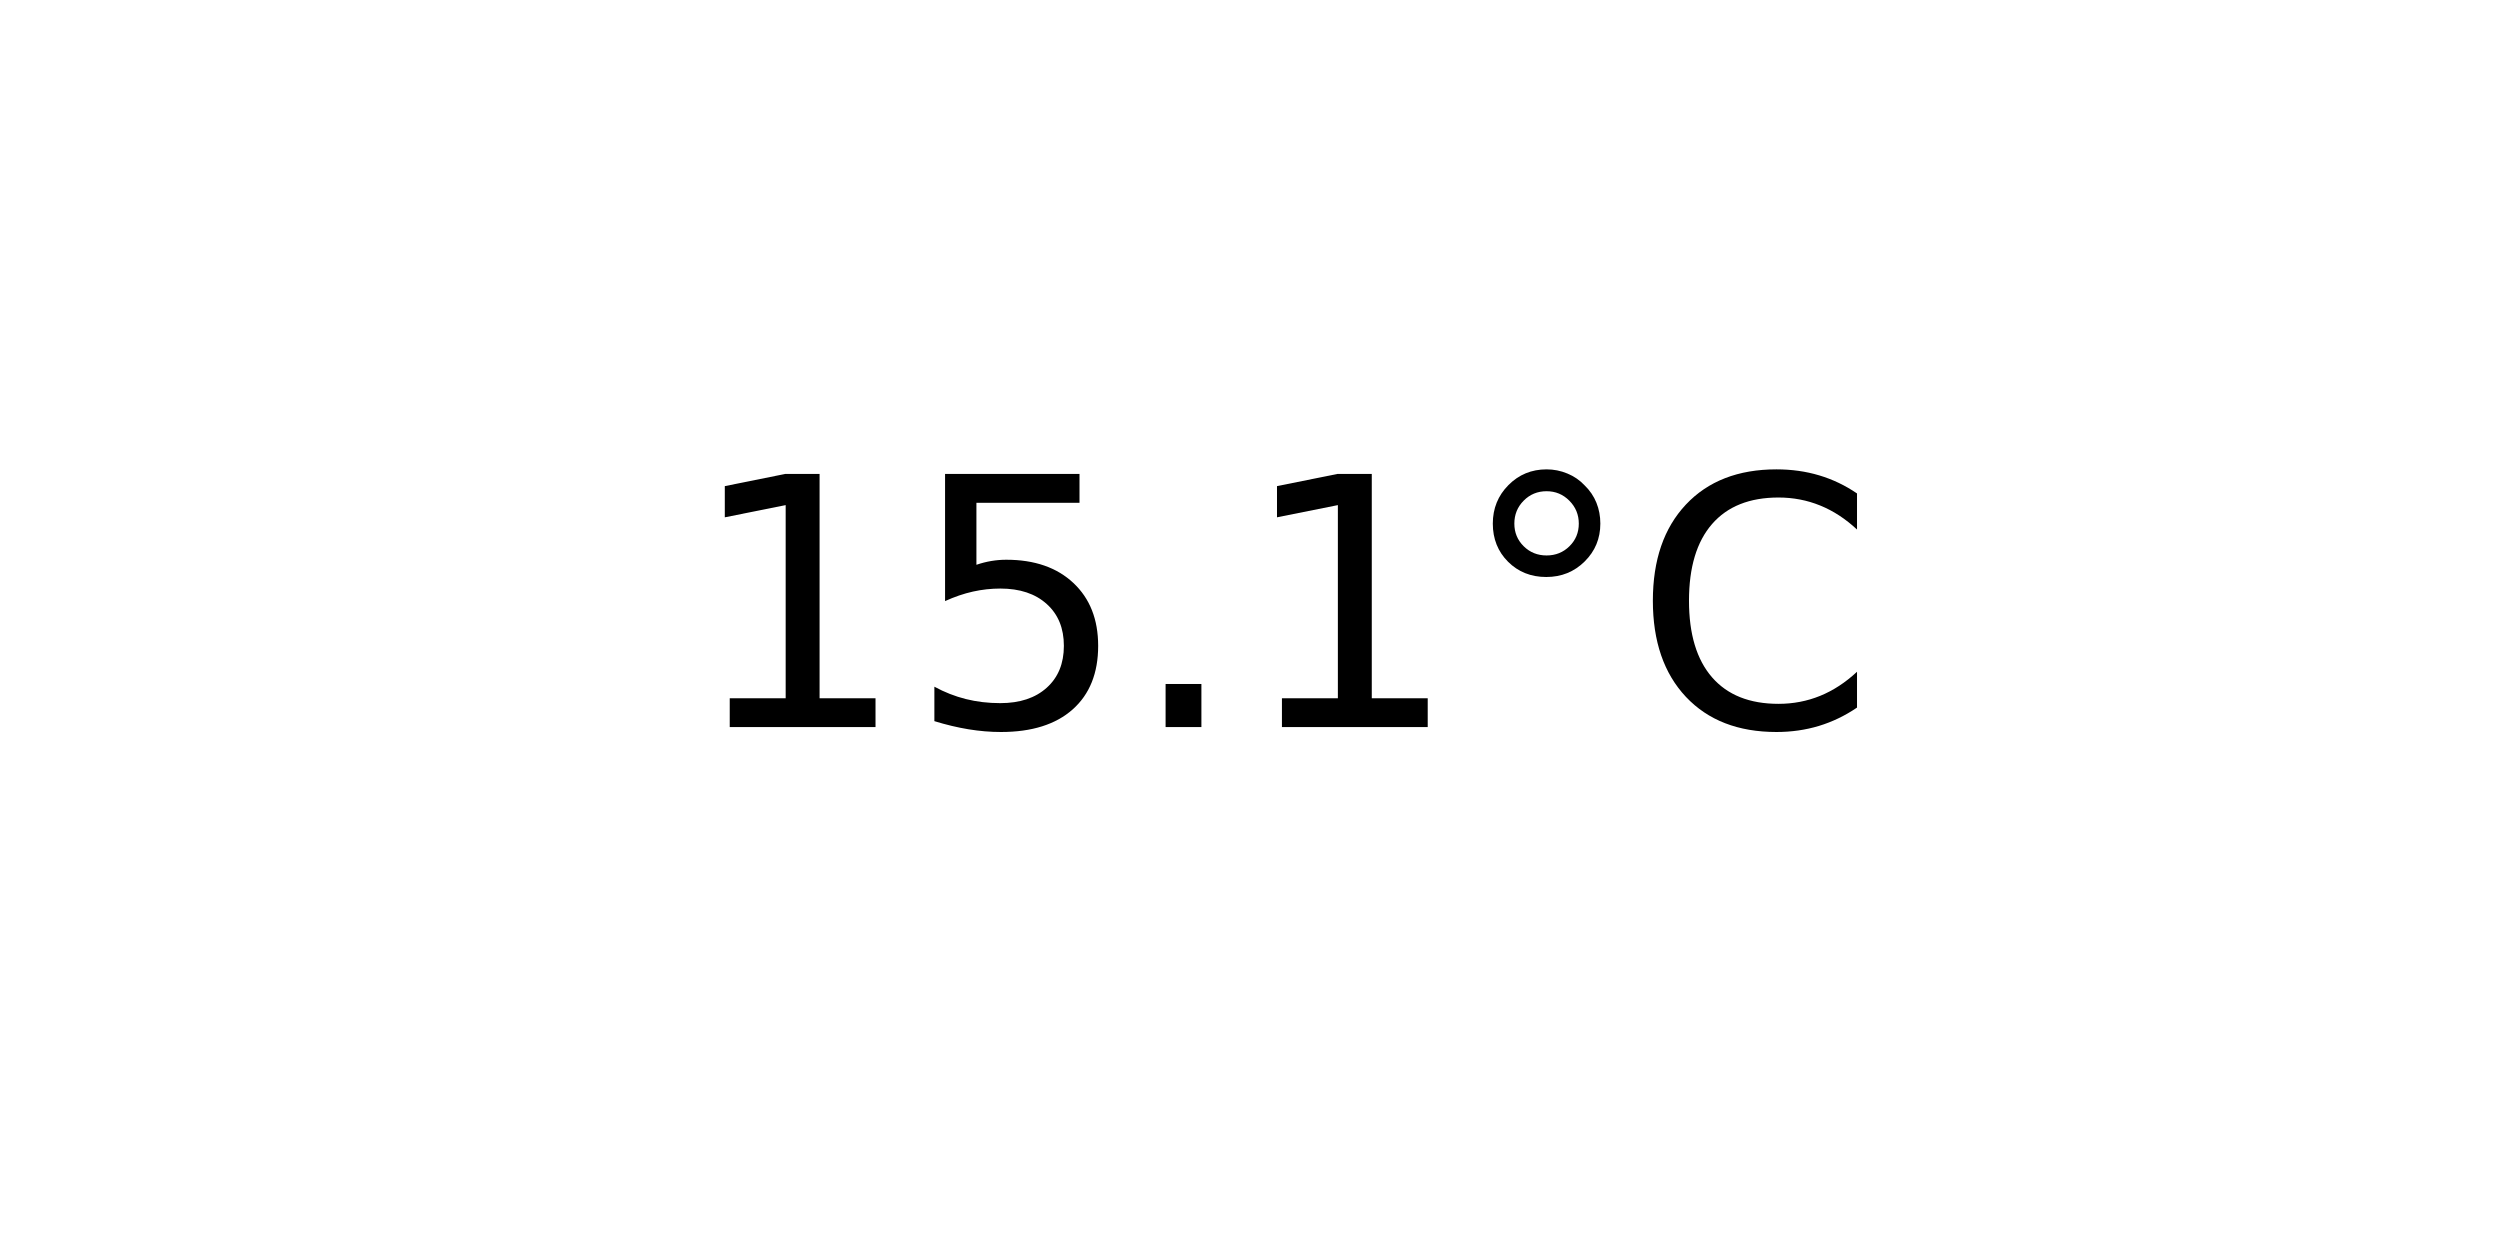
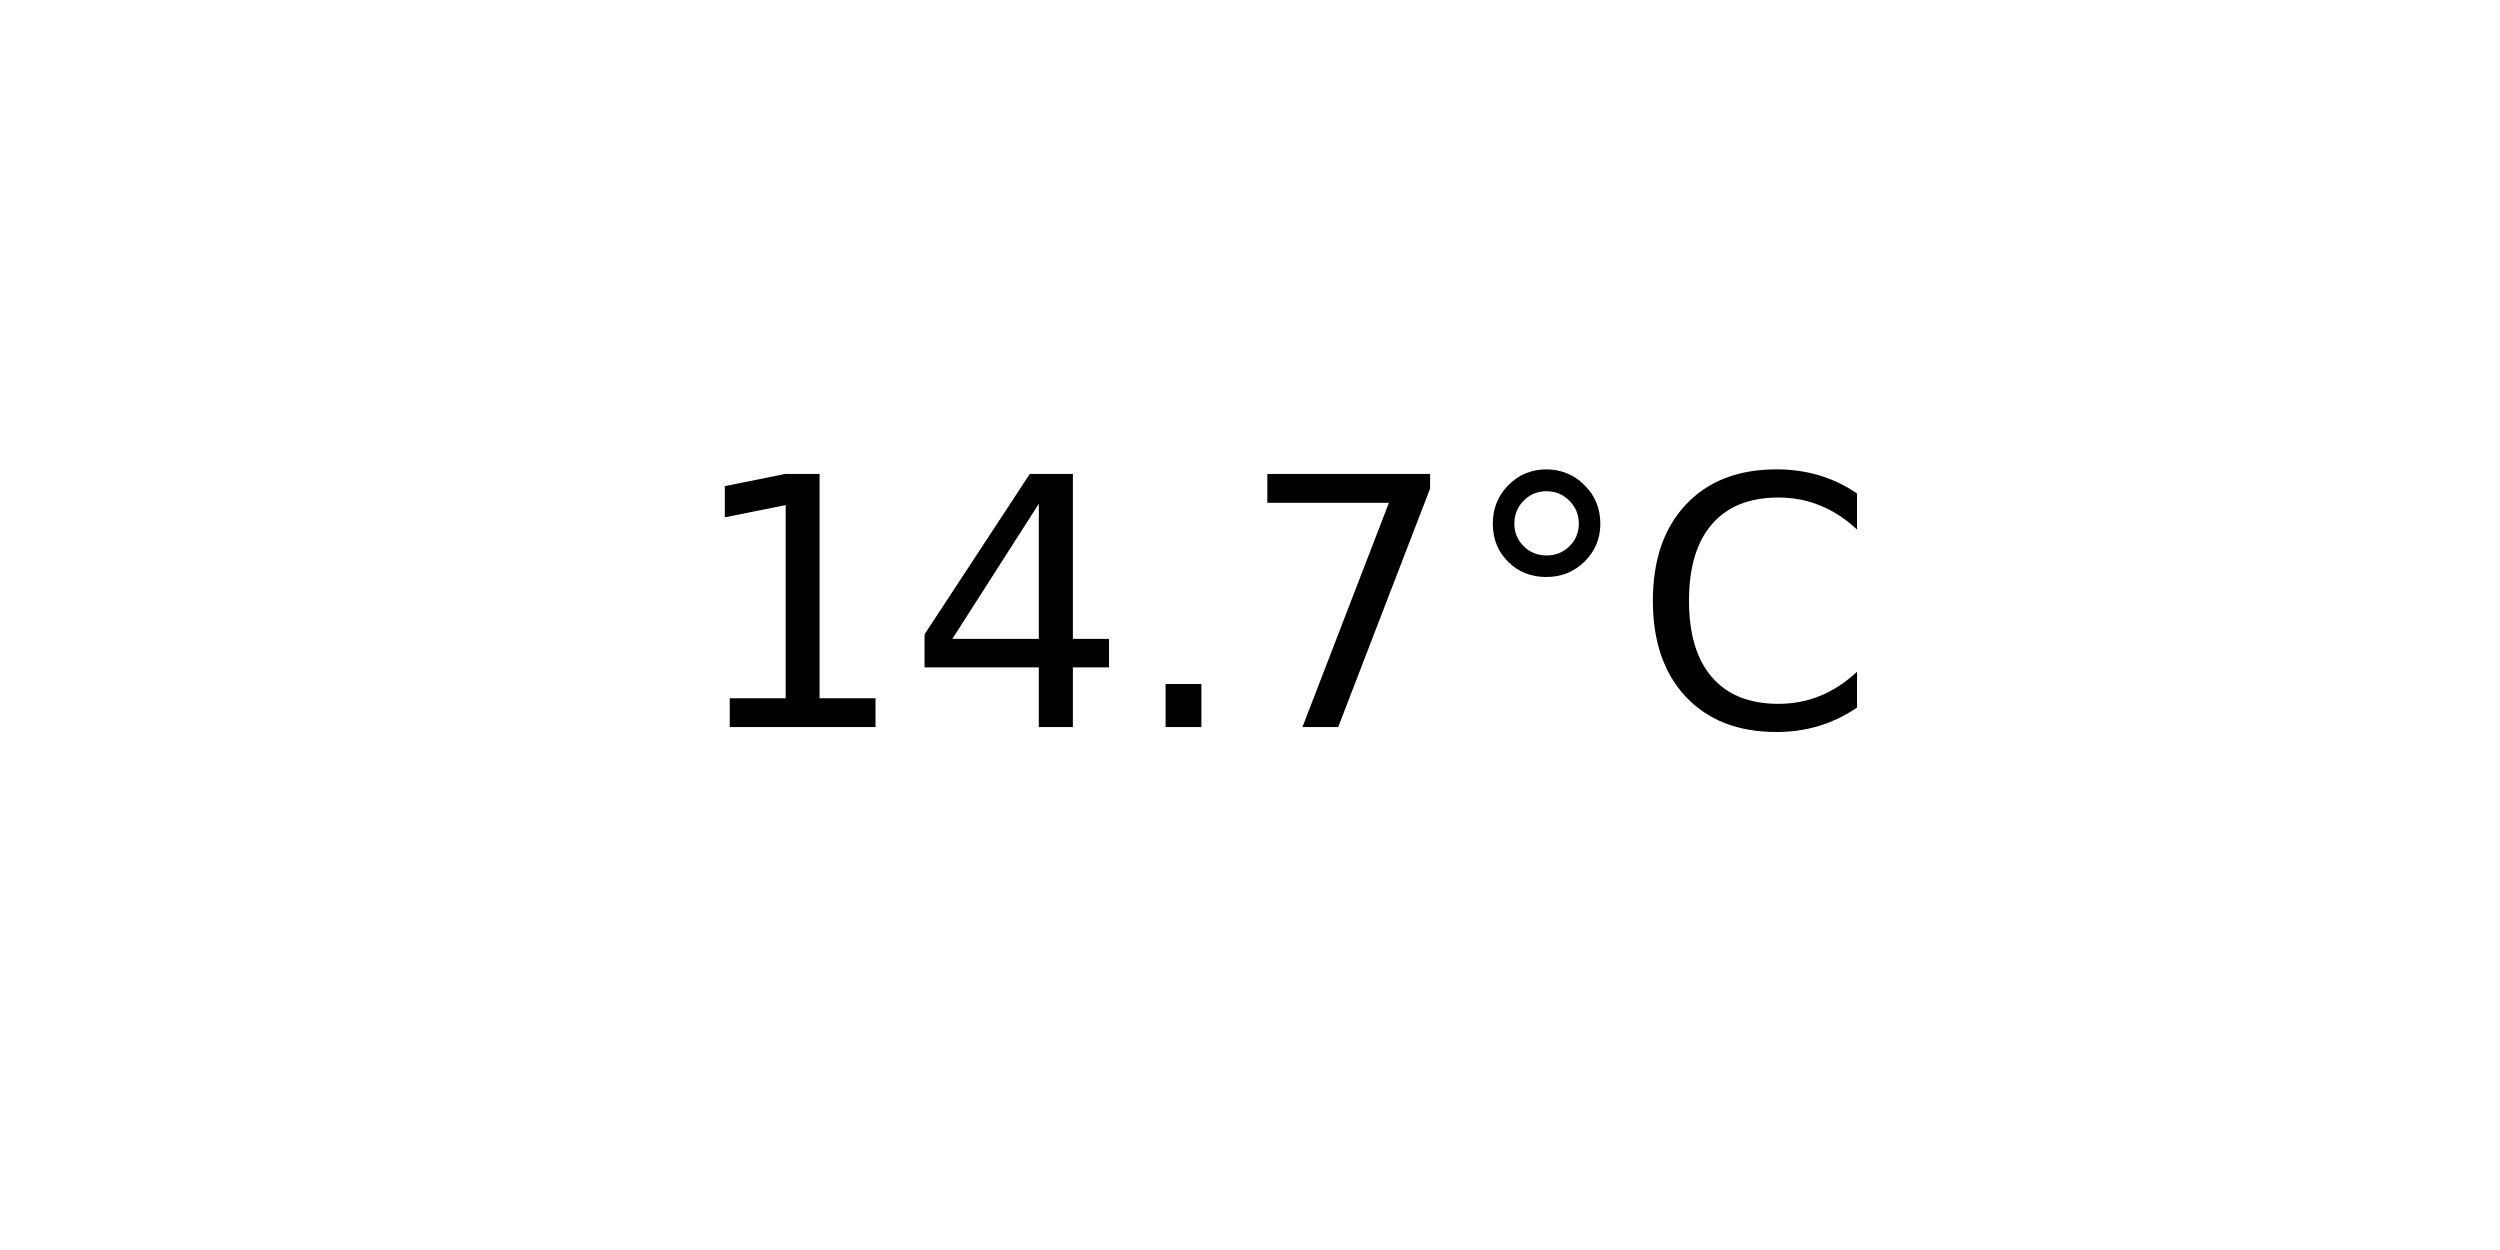
<svg xmlns="http://www.w3.org/2000/svg" xmlns:xlink="http://www.w3.org/1999/xlink" width="72pt" height="36pt" viewBox="0 0 72 36" version="1.1">
  <defs>
    <style type="text/css">*{stroke-linejoin: round; stroke-linecap: butt}</style>
  </defs>
  <g id="figure_1">
    <g id="axes_1">
      <g id="text_1">
        <g transform="translate(19.77578 20.93937) scale(0.1 -0.1)">
          <defs>
            <path id="DejaVuSans-31" d="M 794 531  L 1825 531  L 1825 4091  L 703 3866  L 703 4441  L 1819 4666  L 2450 4666  L 2450 531  L 3481 531  L 3481 0  L 794 0  L 794 531  z " transform="scale(0.015625)" />
-             <path id="DejaVuSans-35" d="M 691 4666  L 3169 4666  L 3169 4134  L 1269 4134  L 1269 2991  Q 1406 3038 1543 3061  Q 1681 3084 1819 3084  Q 2600 3084 3056 2656  Q 3513 2228 3513 1497  Q 3513 744 3044 326  Q 2575 -91 1722 -91  Q 1428 -91 1123 -41  Q 819 9 494 109  L 494 744  Q 775 591 1075 516  Q 1375 441 1709 441  Q 2250 441 2565 725  Q 2881 1009 2881 1497  Q 2881 1984 2565 2268  Q 2250 2553 1709 2553  Q 1456 2553 1204 2497  Q 953 2441 691 2322  L 691 4666  z " transform="scale(0.015625)" />
+             <path id="DejaVuSans-34" d="M 2419 4116  L 825 1625  L 2419 1625  L 2419 4116  z M 2253 4666  L 3047 4666  L 3047 1625  L 3713 1625  L 3713 1100  L 3047 1100  L 3047 0  L 2419 0  L 2419 1100  L 313 1100  L 313 1709  L 2253 4666  z " transform="scale(0.015625)" />
            <path id="DejaVuSans-2e" d="M 684 794  L 1344 794  L 1344 0  L 684 0  L 684 794  z " transform="scale(0.015625)" />
+             <path id="DejaVuSans-37" d="M 525 4666  L 3525 4666  L 3525 4397  L 1831 0  L 1172 0  L 2766 4134  L 525 4134  L 525 4666  z " transform="scale(0.015625)" />
            <path id="DejaVuSans-b0" d="M 1600 4347  Q 1350 4347 1178 4173  Q 1006 4000 1006 3750  Q 1006 3503 1178 3333  Q 1350 3163 1600 3163  Q 1850 3163 2022 3333  Q 2194 3503 2194 3750  Q 2194 3997 2020 4172  Q 1847 4347 1600 4347  z M 1600 4750  Q 1800 4750 1984 4673  Q 2169 4597 2303 4453  Q 2447 4313 2519 4134  Q 2591 3956 2591 3750  Q 2591 3338 2302 3052  Q 2013 2766 1594 2766  Q 1172 2766 890 3047  Q 609 3328 609 3750  Q 609 4169 896 4459  Q 1184 4750 1600 4750  z " transform="scale(0.015625)" />
            <path id="DejaVuSans-43" d="M 4122 4306  L 4122 3641  Q 3803 3938 3442 4084  Q 3081 4231 2675 4231  Q 1875 4231 1450 3742  Q 1025 3253 1025 2328  Q 1025 1406 1450 917  Q 1875 428 2675 428  Q 3081 428 3442 575  Q 3803 722 4122 1019  L 4122 359  Q 3791 134 3420 21  Q 3050 -91 2638 -91  Q 1578 -91 968 557  Q 359 1206 359 2328  Q 359 3453 968 4101  Q 1578 4750 2638 4750  Q 3056 4750 3426 4639  Q 3797 4528 4122 4306  z " transform="scale(0.015625)" />
          </defs>
          <use xlink:href="#DejaVuSans-31" />
-           <use xlink:href="#DejaVuSans-35" x="63.623" />
+           <use xlink:href="#DejaVuSans-34" x="63.623" />
          <use xlink:href="#DejaVuSans-2e" x="127.246" />
-           <use xlink:href="#DejaVuSans-31" x="159.033" />
+           <use xlink:href="#DejaVuSans-37" x="159.033" />
          <use xlink:href="#DejaVuSans-b0" x="222.656" />
          <use xlink:href="#DejaVuSans-43" x="272.656" />
        </g>
      </g>
    </g>
  </g>
</svg>
